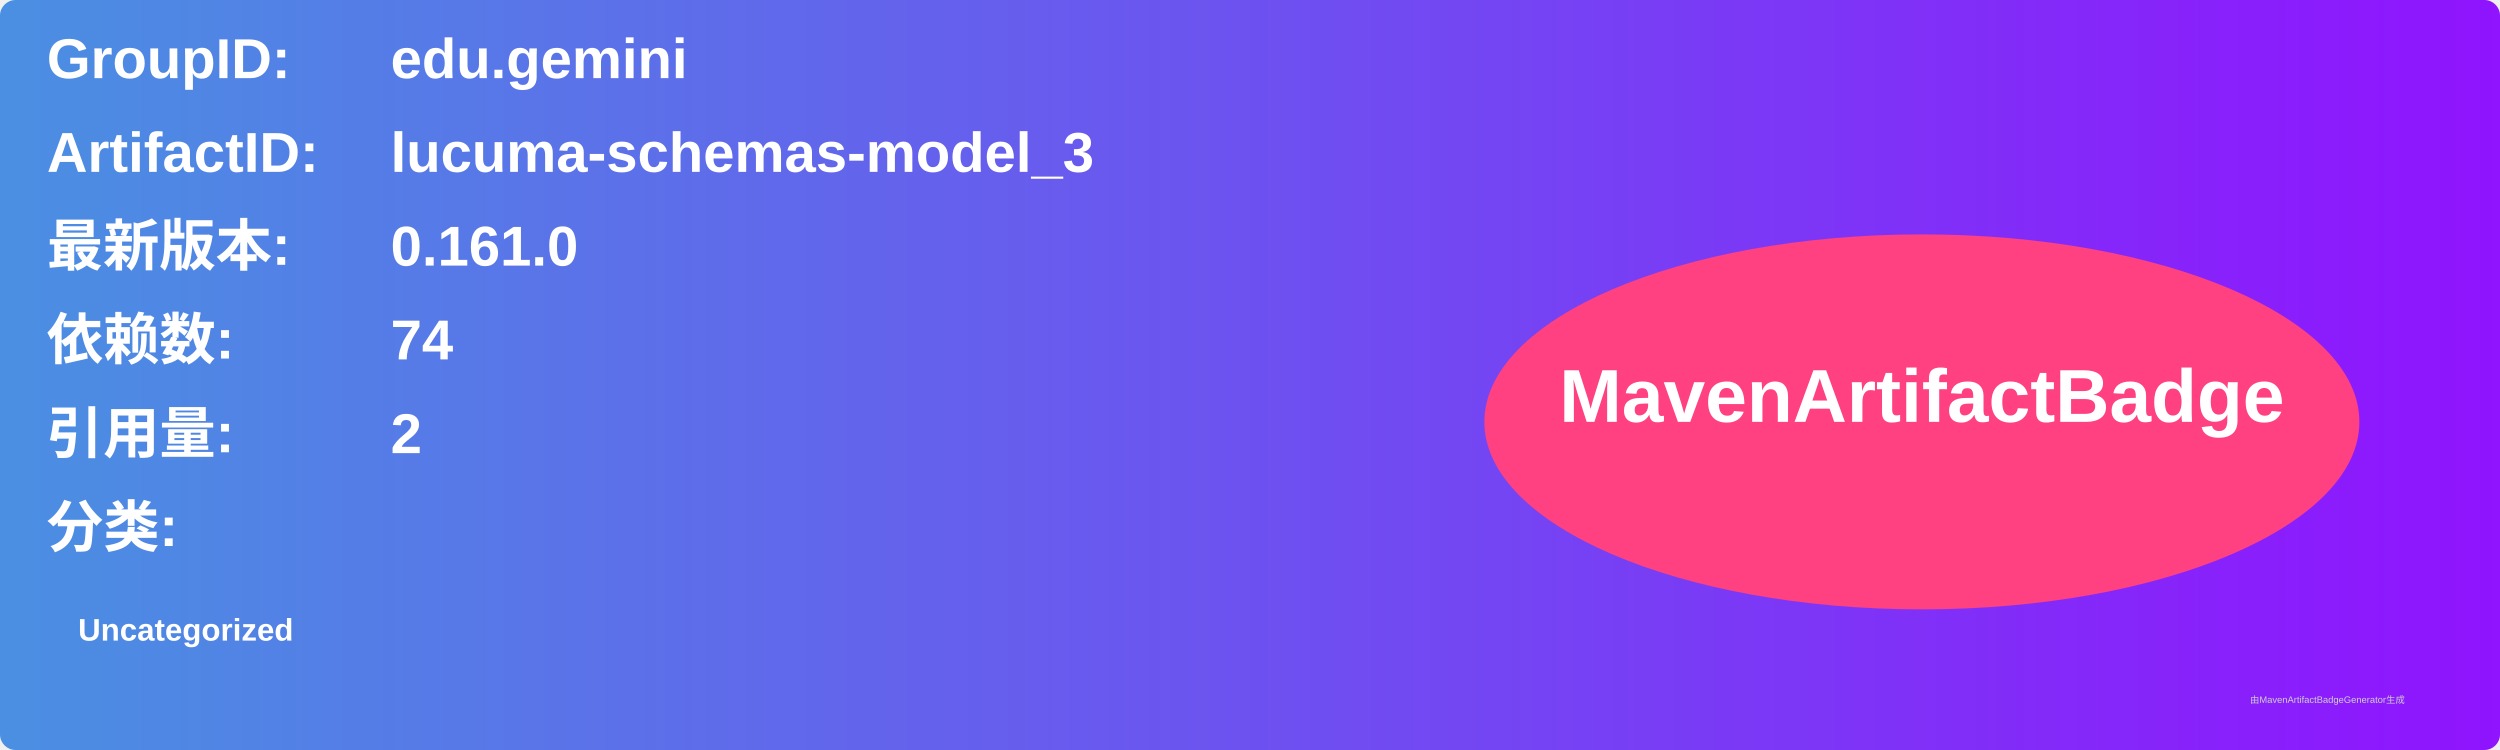
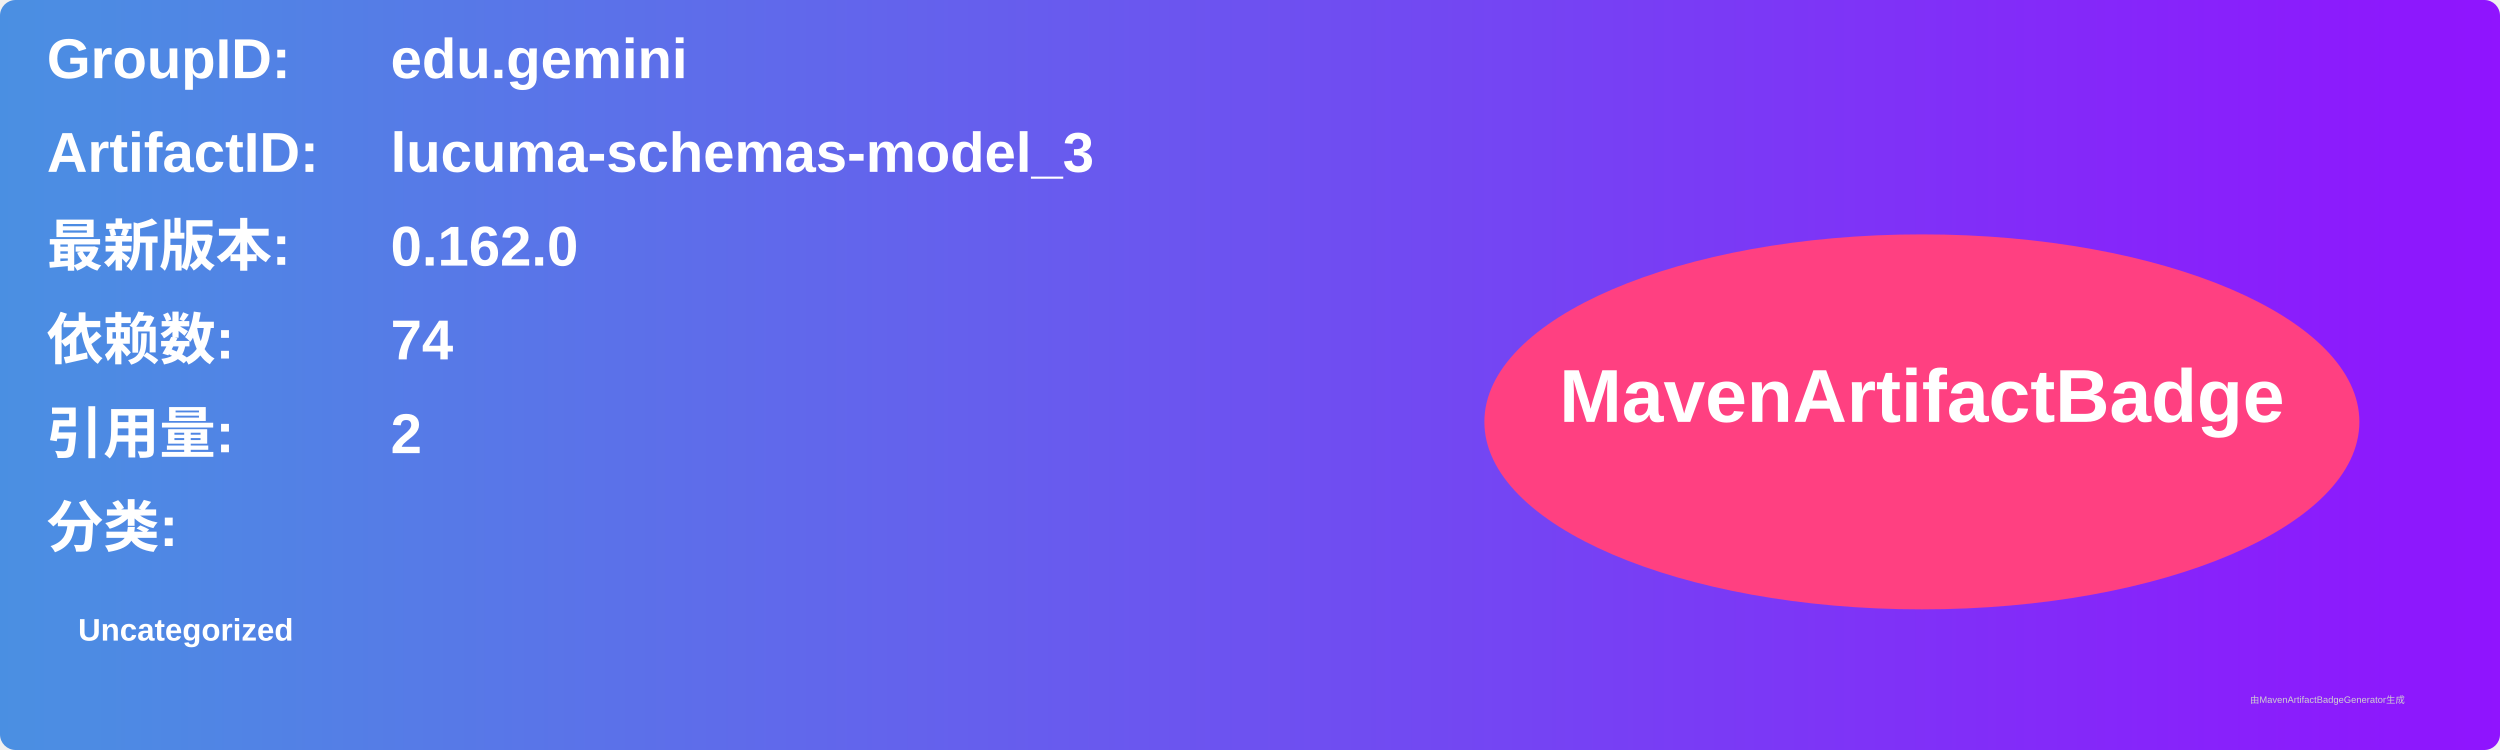
<svg xmlns="http://www.w3.org/2000/svg" width="800" height="240" viewBox="0 0 800 240">
  <linearGradient id="grad" x1="0%" y1="0%" x2="100%" y2="0%">
    <stop offset="0%" stop-color="#4a90e2" />
    <stop offset="100%" stop-color="#9013fe" />
  </linearGradient>
  <rect width="100%" height="100%" rx="5" ry="5" fill="url(#grad)" />
  <g transform="translate(15, 15)">
    <text x="0" y="10" font-family="Arial" font-size="18" fill="white" font-weight="bold" width="260">GroupID:</text>
    <text x="110" y="10" font-family="Arial" font-size="18" fill="white" font-weight="bold" width="460">edu.gemini</text>
    <text x="0" y="40" font-family="Arial" font-size="18" fill="white" font-weight="bold" width="260">ArtifactID:</text>
    <text x="110" y="40" font-family="Arial" font-size="18" fill="white" font-weight="bold" width="460">lucuma-schemas-model_3</text>
    <text x="0" y="70" font-family="Arial" font-size="18" fill="white" font-weight="bold">最新版本:</text>
    <text x="110" y="70" font-family="Arial" font-size="18" fill="white" font-weight="bold">
-       <tspan font-weight="bold">0.161.0</tspan>
+       <tspan font-weight="bold">0.162.0</tspan>
    </text>
    <text x="0" y="100" font-family="Arial" font-size="18" fill="white" font-weight="bold">依赖数: </text>
    <text x="110" y="100" font-family="Arial" font-size="18" fill="white">
      <tspan font-weight="bold">74</tspan>
    </text>
    <text x="0" y="130" font-family="Arial" font-size="18" fill="white" font-weight="bold">引用量: </text>
    <text x="110" y="130" font-family="Arial" font-size="18" fill="white">
      <tspan font-weight="bold">2</tspan>
    </text>
    <text x="0" y="160" font-family="Arial" font-size="18" fill="white" font-weight="bold">分类:</text>
    <text x="10" y="190" font-family="Arial" font-size="10" fill="white">
      <tspan font-weight="bold">Uncategorized</tspan>
    </text>
    <ellipse cx="600" cy="120" rx="140" ry="60" fill="#ff4081" />
    <text x="600" y="120" text-anchor="middle" font-family="Arial" font-size="24" fill="white" font-weight="bold">MavenArtifactBadge</text>
  </g>
  <text x="720" y="225" font-family="Arial" font-size="3" fill="#d0d0d0">由MavenArtifactBadgeGenerator生成</text>
</svg>
